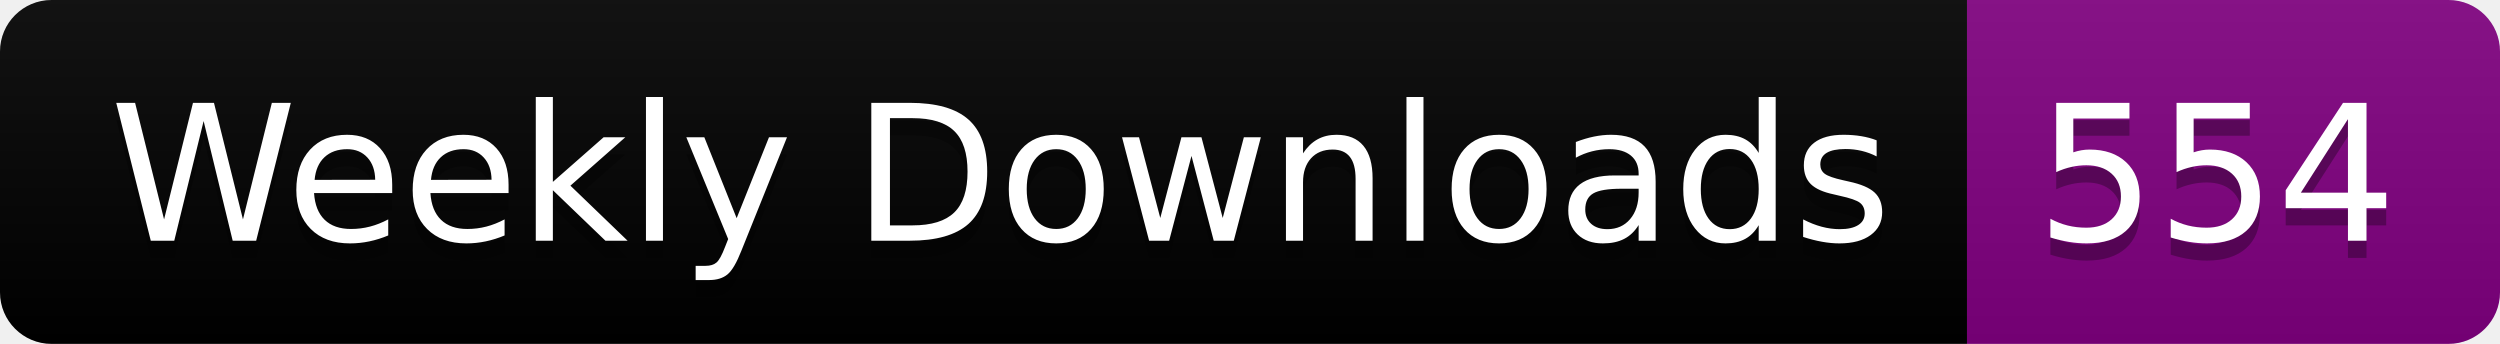
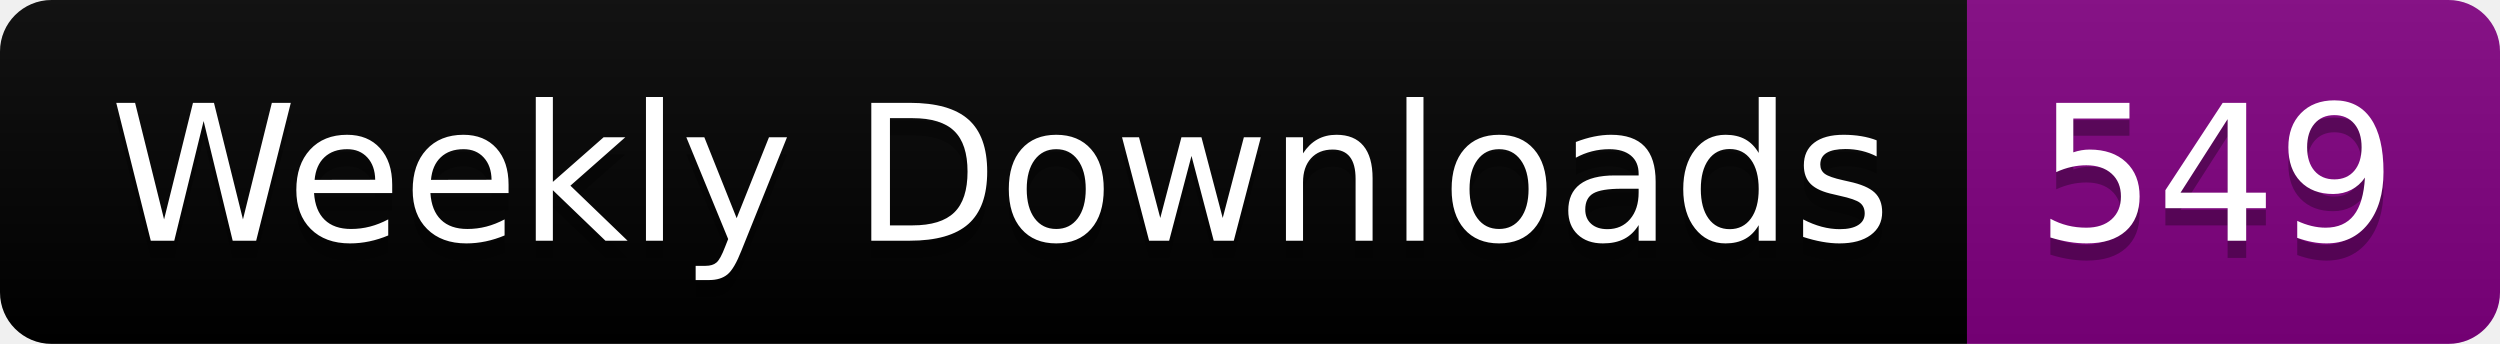
<svg xmlns="http://www.w3.org/2000/svg" width="145.4" height="20">
  <linearGradient id="smooth" x2="0" y2="100%">
    <stop offset="0" stop-color="#bbb" stop-opacity=".1" />
    <stop offset="1" stop-opacity=".1" />
  </linearGradient>
  <clipPath id="round">
    <rect width="145.4" height="20" rx="3" fill="#fff" />
  </clipPath>
  <g clip-path="url(#round)">
    <rect width="114.4" height="20" fill="black" />
    <rect x="114.4" width="31.0" height="20" fill="purple" />
    <rect width="145.4" height="20" fill="url(#smooth)" />
  </g>
  <g fill="#fff" text-anchor="middle" font-family="DejaVu Sans,Verdana,Geneva,sans-serif" font-size="110">
    <text x="582.0" y="150" fill="#010101" fill-opacity=".3" transform="scale(0.1)" textLength="1044.0" lengthAdjust="spacing">Weekly Downloads</text>
    <text x="582.0" y="140" transform="scale(0.1)" textLength="1044.0" lengthAdjust="spacing">Weekly Downloads</text>
-     <text x="1289.0" y="150" fill="#010101" fill-opacity=".3" transform="scale(0.1)" textLength="210.0" lengthAdjust="spacing">554</text>
-     <text x="1289.0" y="140" transform="scale(0.1)" textLength="210.0" lengthAdjust="spacing">554</text>
+     <text x="1289.0" y="150" fill="#010101" fill-opacity=".3" transform="scale(0.1)" textLength="210.0" lengthAdjust="spacing">549</text>
+     <text x="1289.0" y="140" transform="scale(0.1)" textLength="210.0" lengthAdjust="spacing">549</text>
  </g>
</svg>
